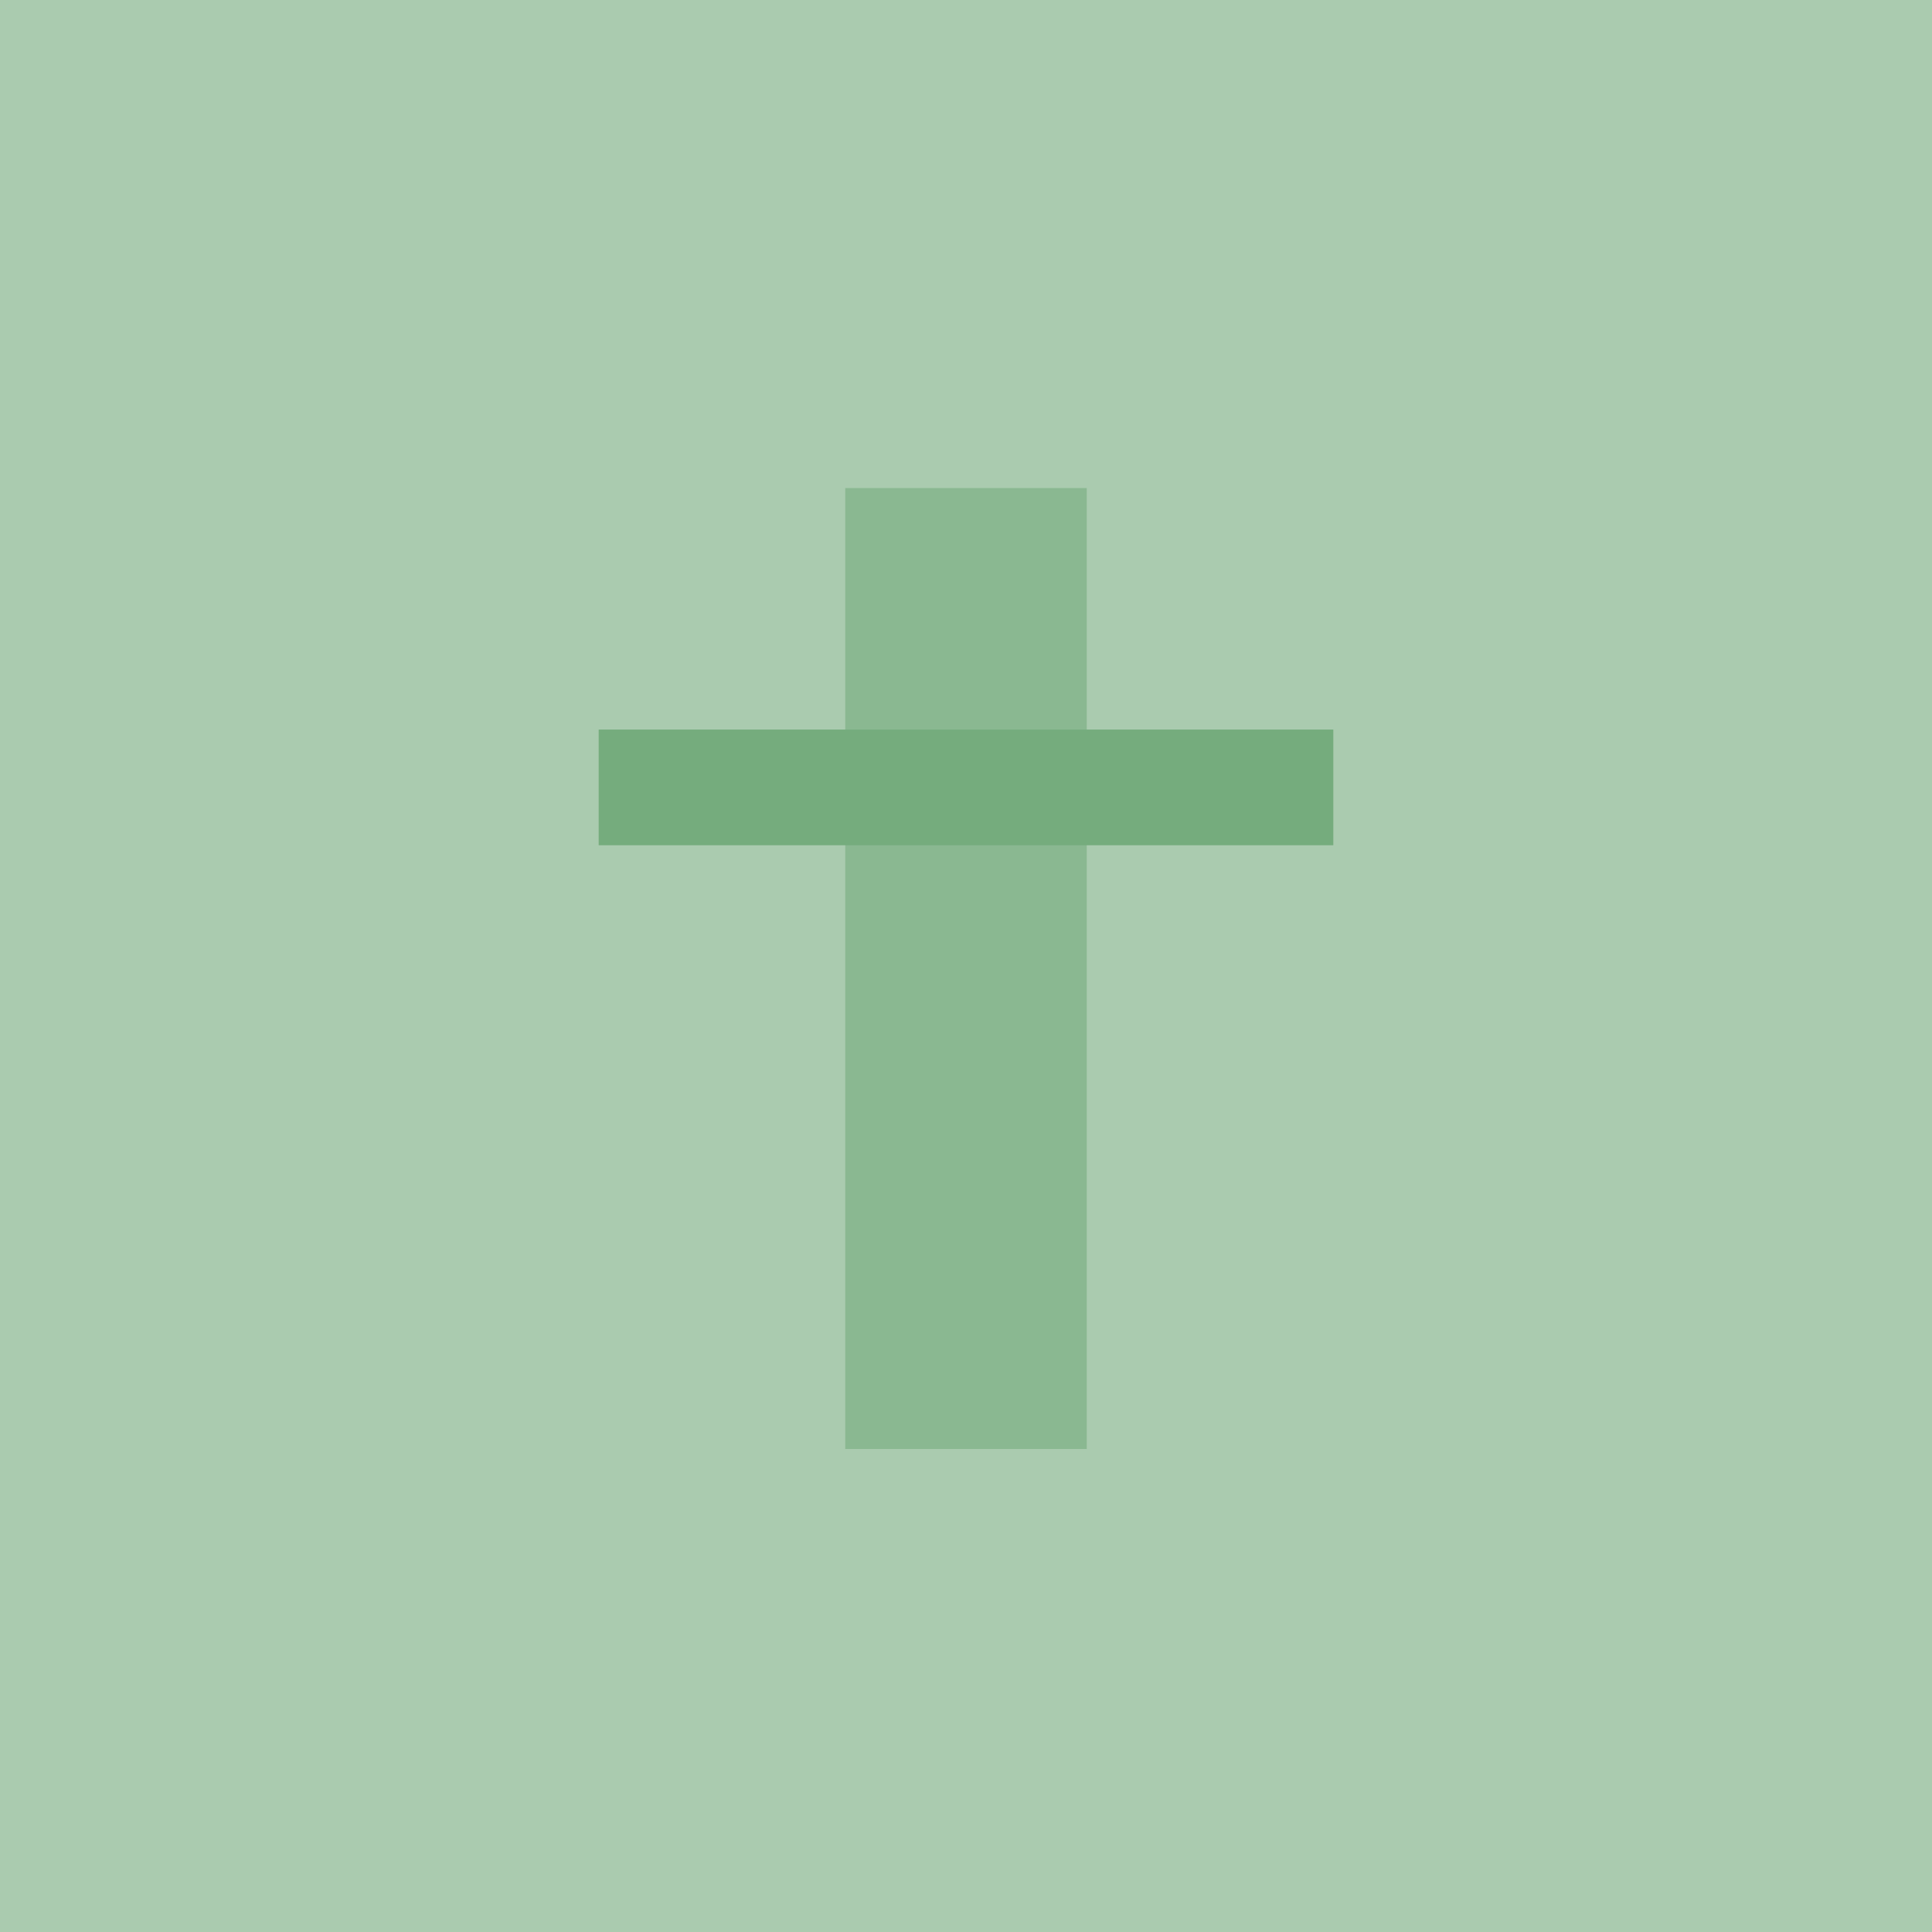
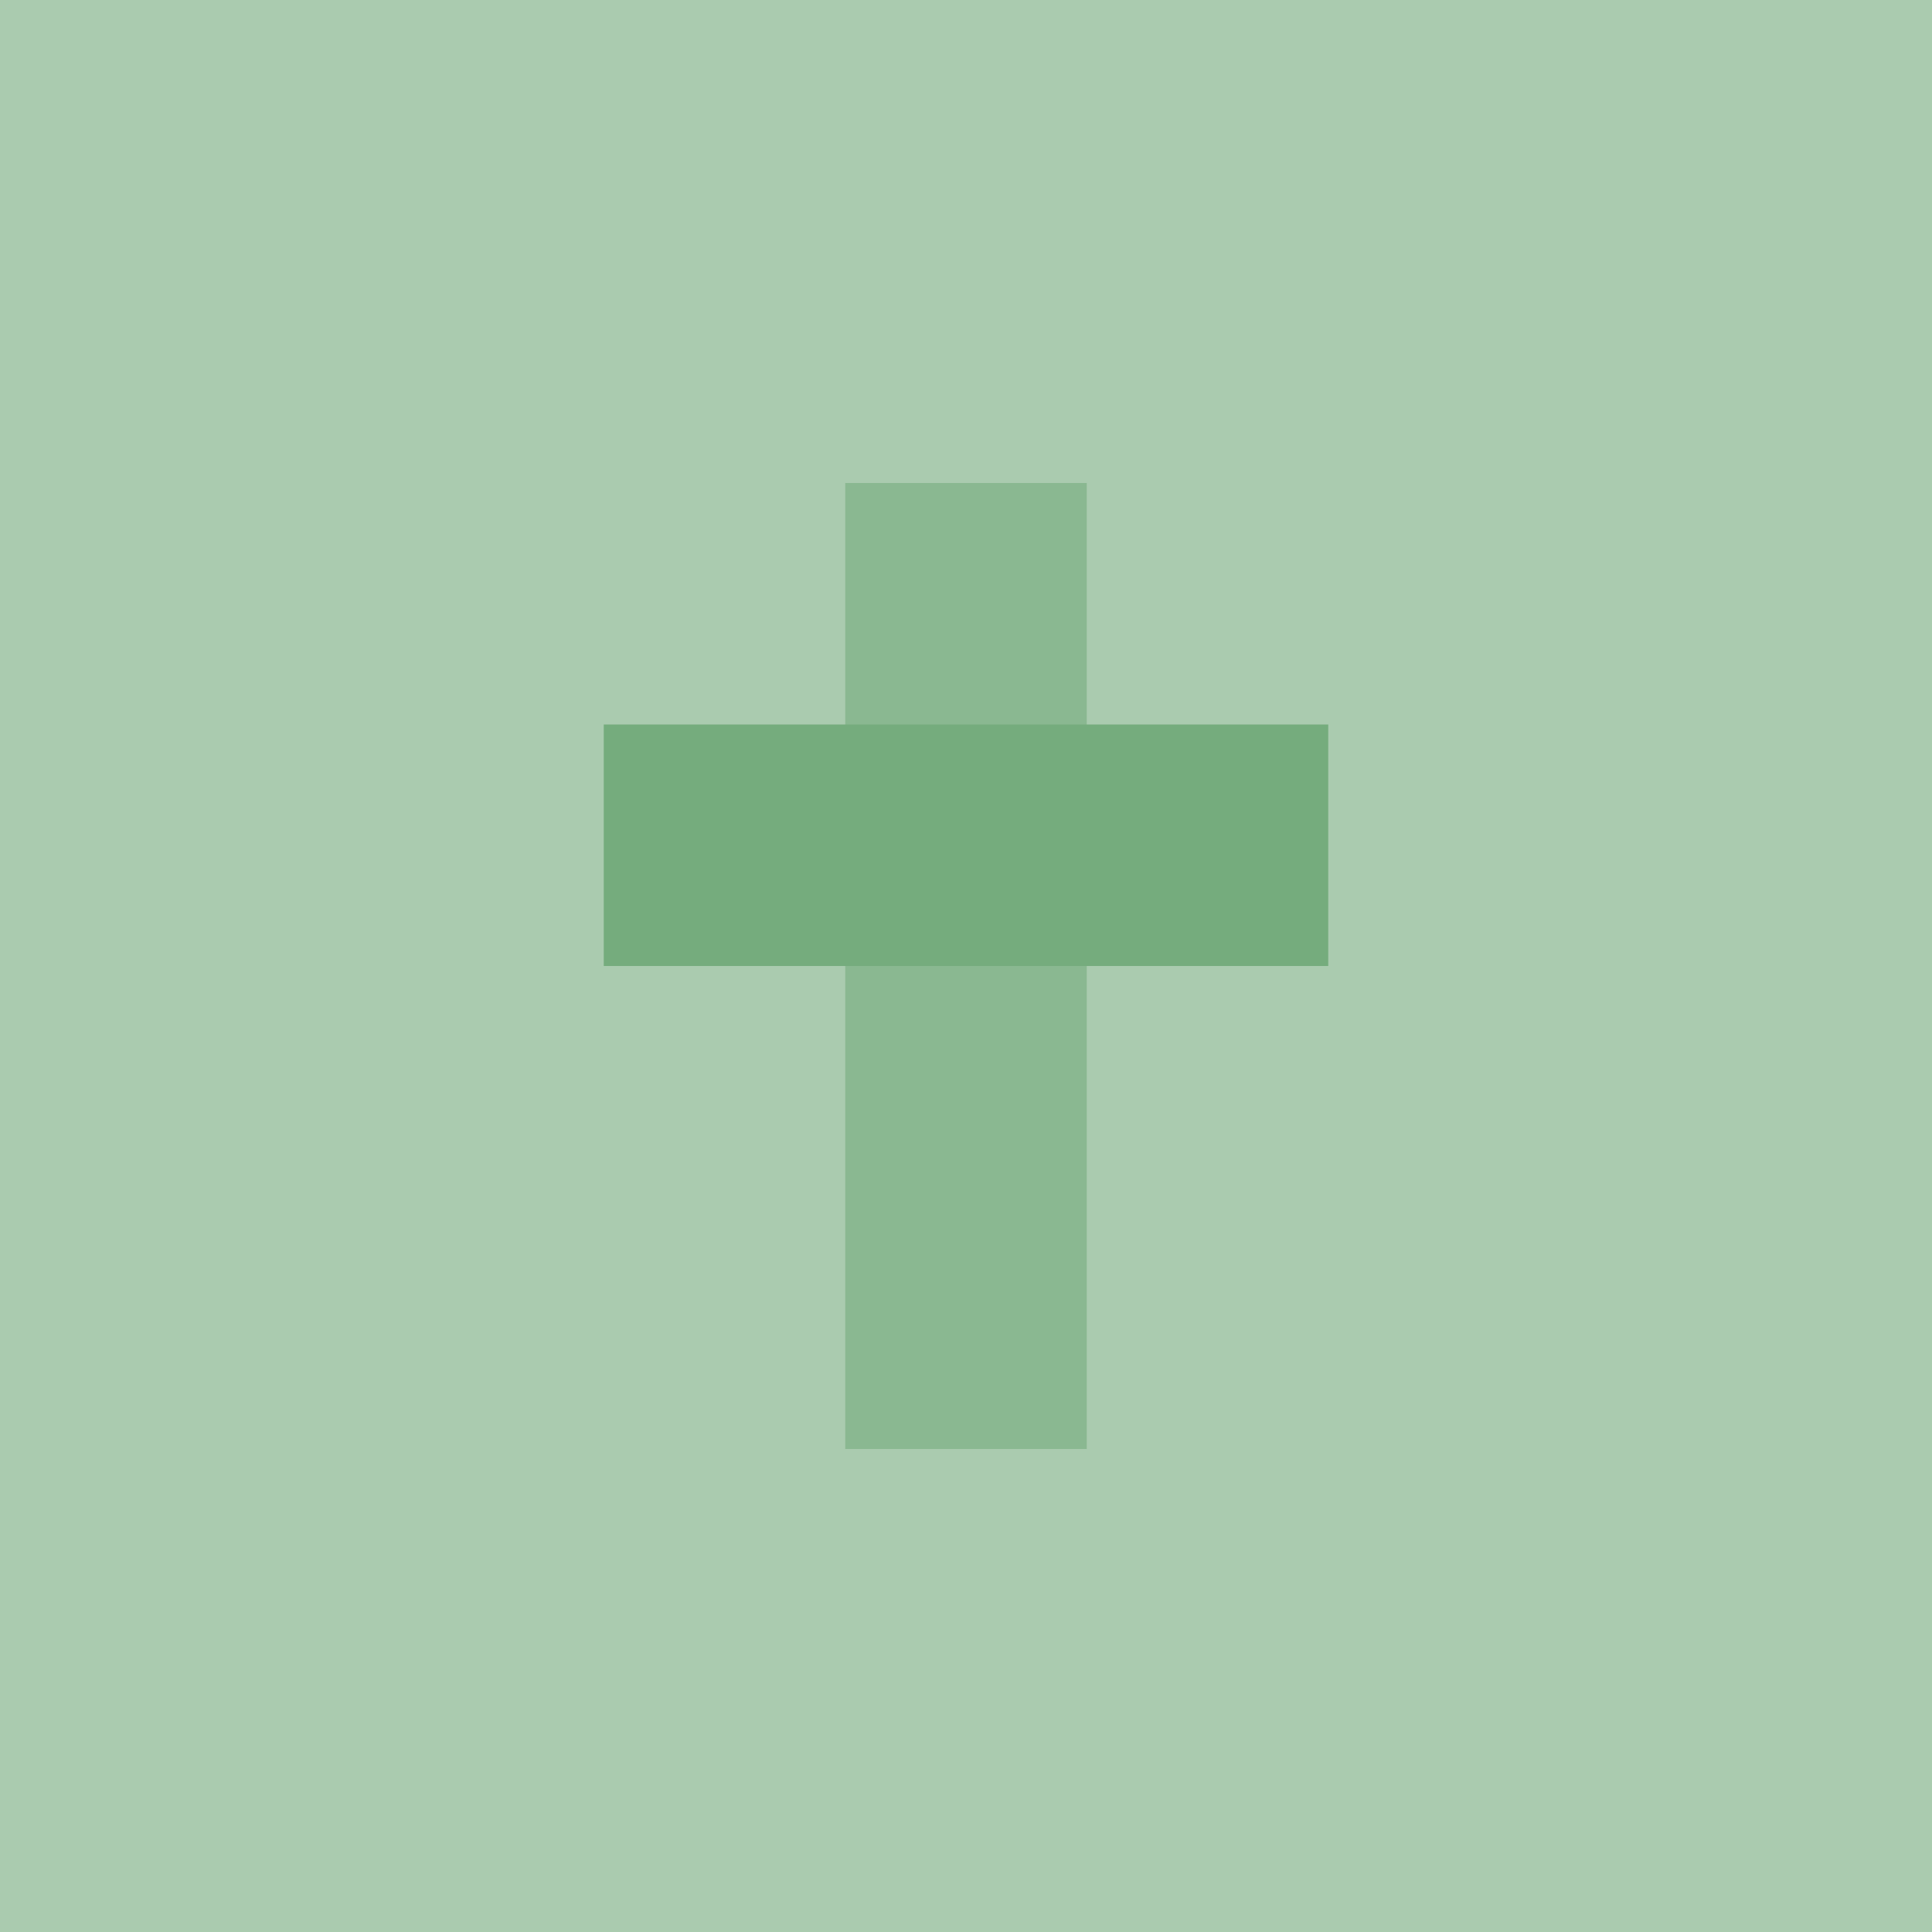
<svg xmlns="http://www.w3.org/2000/svg" width="16" height="16" viewBox="0 0 16 16" fill="none">
  <g clip-path="url(#clip0)">
    <path d="M16 0H0V16H16V0Z" fill="#AACBAF" />
-     <path d="M9 4.042H7V12H9V4.042Z" fill="#8AB891" />
-     <path d="M11.042 6.042H4.958V7H11.042V6.042Z" fill="#75AC7D" />
+     <path d="M9 4H7V12H9V4Z" fill="#8AB891" />
+     <path d="M11 6H5V8H11V6Z" fill="#75AC7D" />
  </g>
  <defs>
    <clipPath id="clip0">
      <path d="M0 0H16V16H0V0Z" fill="white" />
    </clipPath>
  </defs>
</svg>
